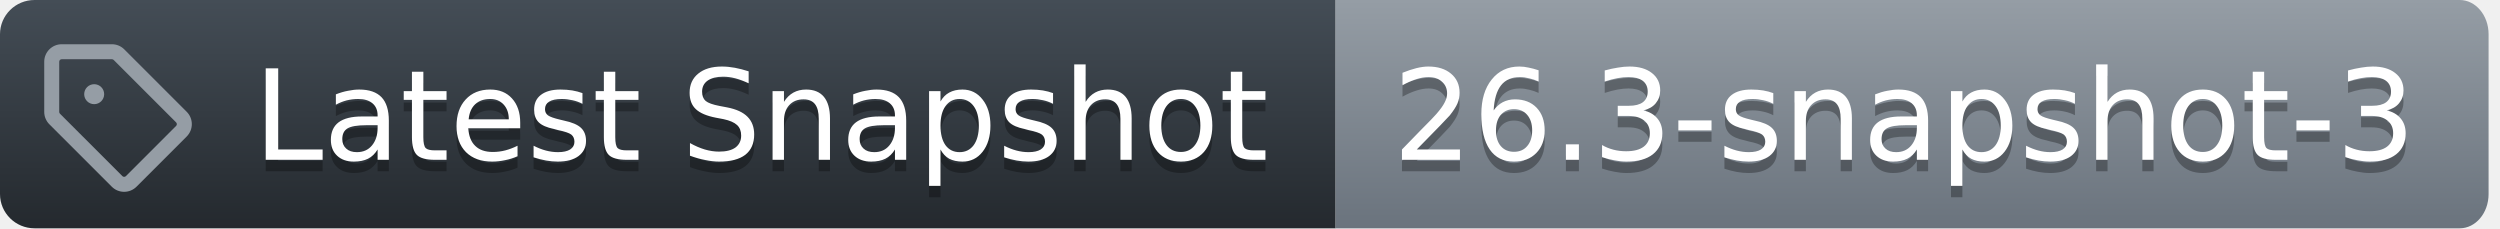
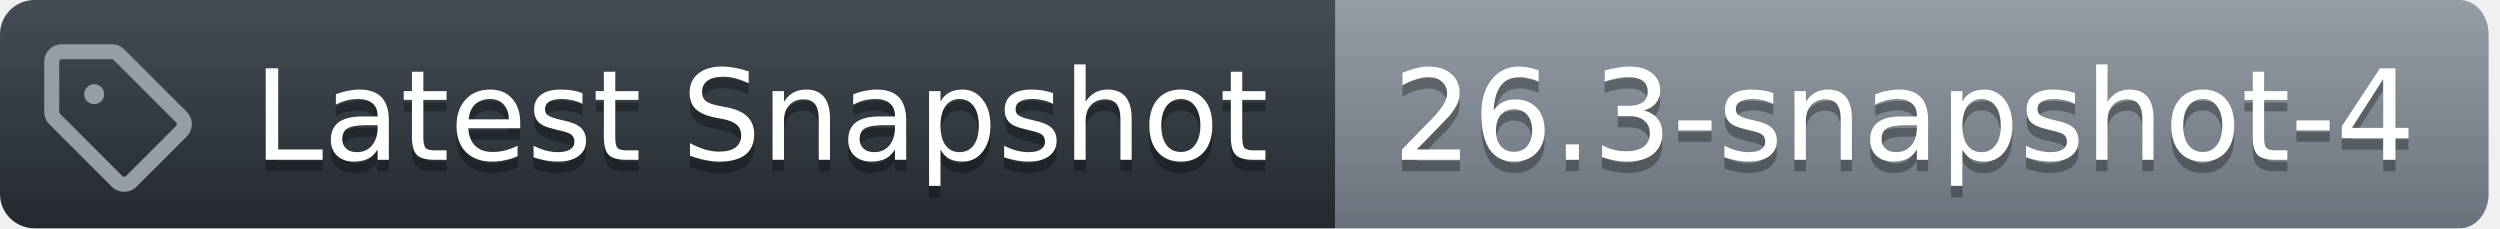
<svg xmlns="http://www.w3.org/2000/svg" width="219" height="20">
  <defs>
    <linearGradient id="workflow-fill" x1="50%" y1="0%" x2="50%" y2="100%">
      <stop stop-color="#444D56" offset="0%" />
      <stop stop-color="#24292E" offset="100%" />
    </linearGradient>
    <linearGradient id="state-fill" x1="50%" y1="0%" x2="50%" y2="100%">
      <stop stop-color="#959DA5" offset="0%" />
      <stop stop-color="#6A737D" offset="100%" />
    </linearGradient>
  </defs>
  <g fill="none" fill-rule="evenodd">
    <g font-family="DejaVu Sans,Verdana,Geneva,sans-serif" font-size="11px">
      <path id="workflow_background" d="M0,3 C0,1.343 1.355,0 3.027,0 L117,0 L117,20 L3.027,20 C1.355,20 0,18.657 0,17 L0,3 Z" fill="url(#workflow-fill)" fill-rule="nonzero" />
      <text fill="#010101" fill-opacity=".3" aria-hidden="true">
        <tspan x="22.198" y="15">Latest Snapshot</tspan>
      </text>
      <text fill="#FFFFFF">
        <tspan x="22.198" y="14">Latest Snapshot</tspan>
      </text>
    </g>
    <g transform="translate(117)" font-family="DejaVu Sans,Verdana,Geneva,sans-serif" font-size="11px">
      <path id="state_background" d="M0 0h98.47C99.869 0 101 1.343 101 3v14c0 1.657-1.132 3-2.53 3H0V0z" fill="url(#state-fill)" fill-rule="nonzero" />
      <text fill="#010101" fill-opacity=".3" aria-hidden="true">
-         <tspan x="5" y="15">26.3-snapshot-3</tspan>
+         <tspan x="5" y="15">26.3-snapshot-4</tspan>
      </text>
      <text fill="#FFFFFF">
-         <tspan x="5" y="14">26.3-snapshot-3</tspan>
+         <tspan x="5" y="14">26.3-snapshot-4</tspan>
      </text>
    </g>
    <g transform="translate(3,3)" fill="#959DA5">
      <svg width="14" height="14" viewBox="0 0 16 16">
        <path d="M1 7.775V2.75C1 1.784 1.784 1 2.75 1h5.025c.464 0 .91.184 1.238.513l6.25 6.25a1.75 1.75 0 0 1 0 2.474l-5.026 5.026a1.75 1.75 0 0 1-2.474 0l-6.25-6.25A1.752 1.752 0 0 1 1 7.775Zm1.5 0c0 .066.026.13.073.177l6.25 6.25a.25.25 0 0 0 .354 0l5.025-5.025a.25.25 0 0 0 0-.354l-6.25-6.25a.25.25 0 0 0-.177-.073H2.75a.25.25 0 0 0-.25.25ZM6 5a1 1 0 1 1 0 2 1 1 0 0 1 0-2Z" />
      </svg>
    </g>
  </g>
</svg>
